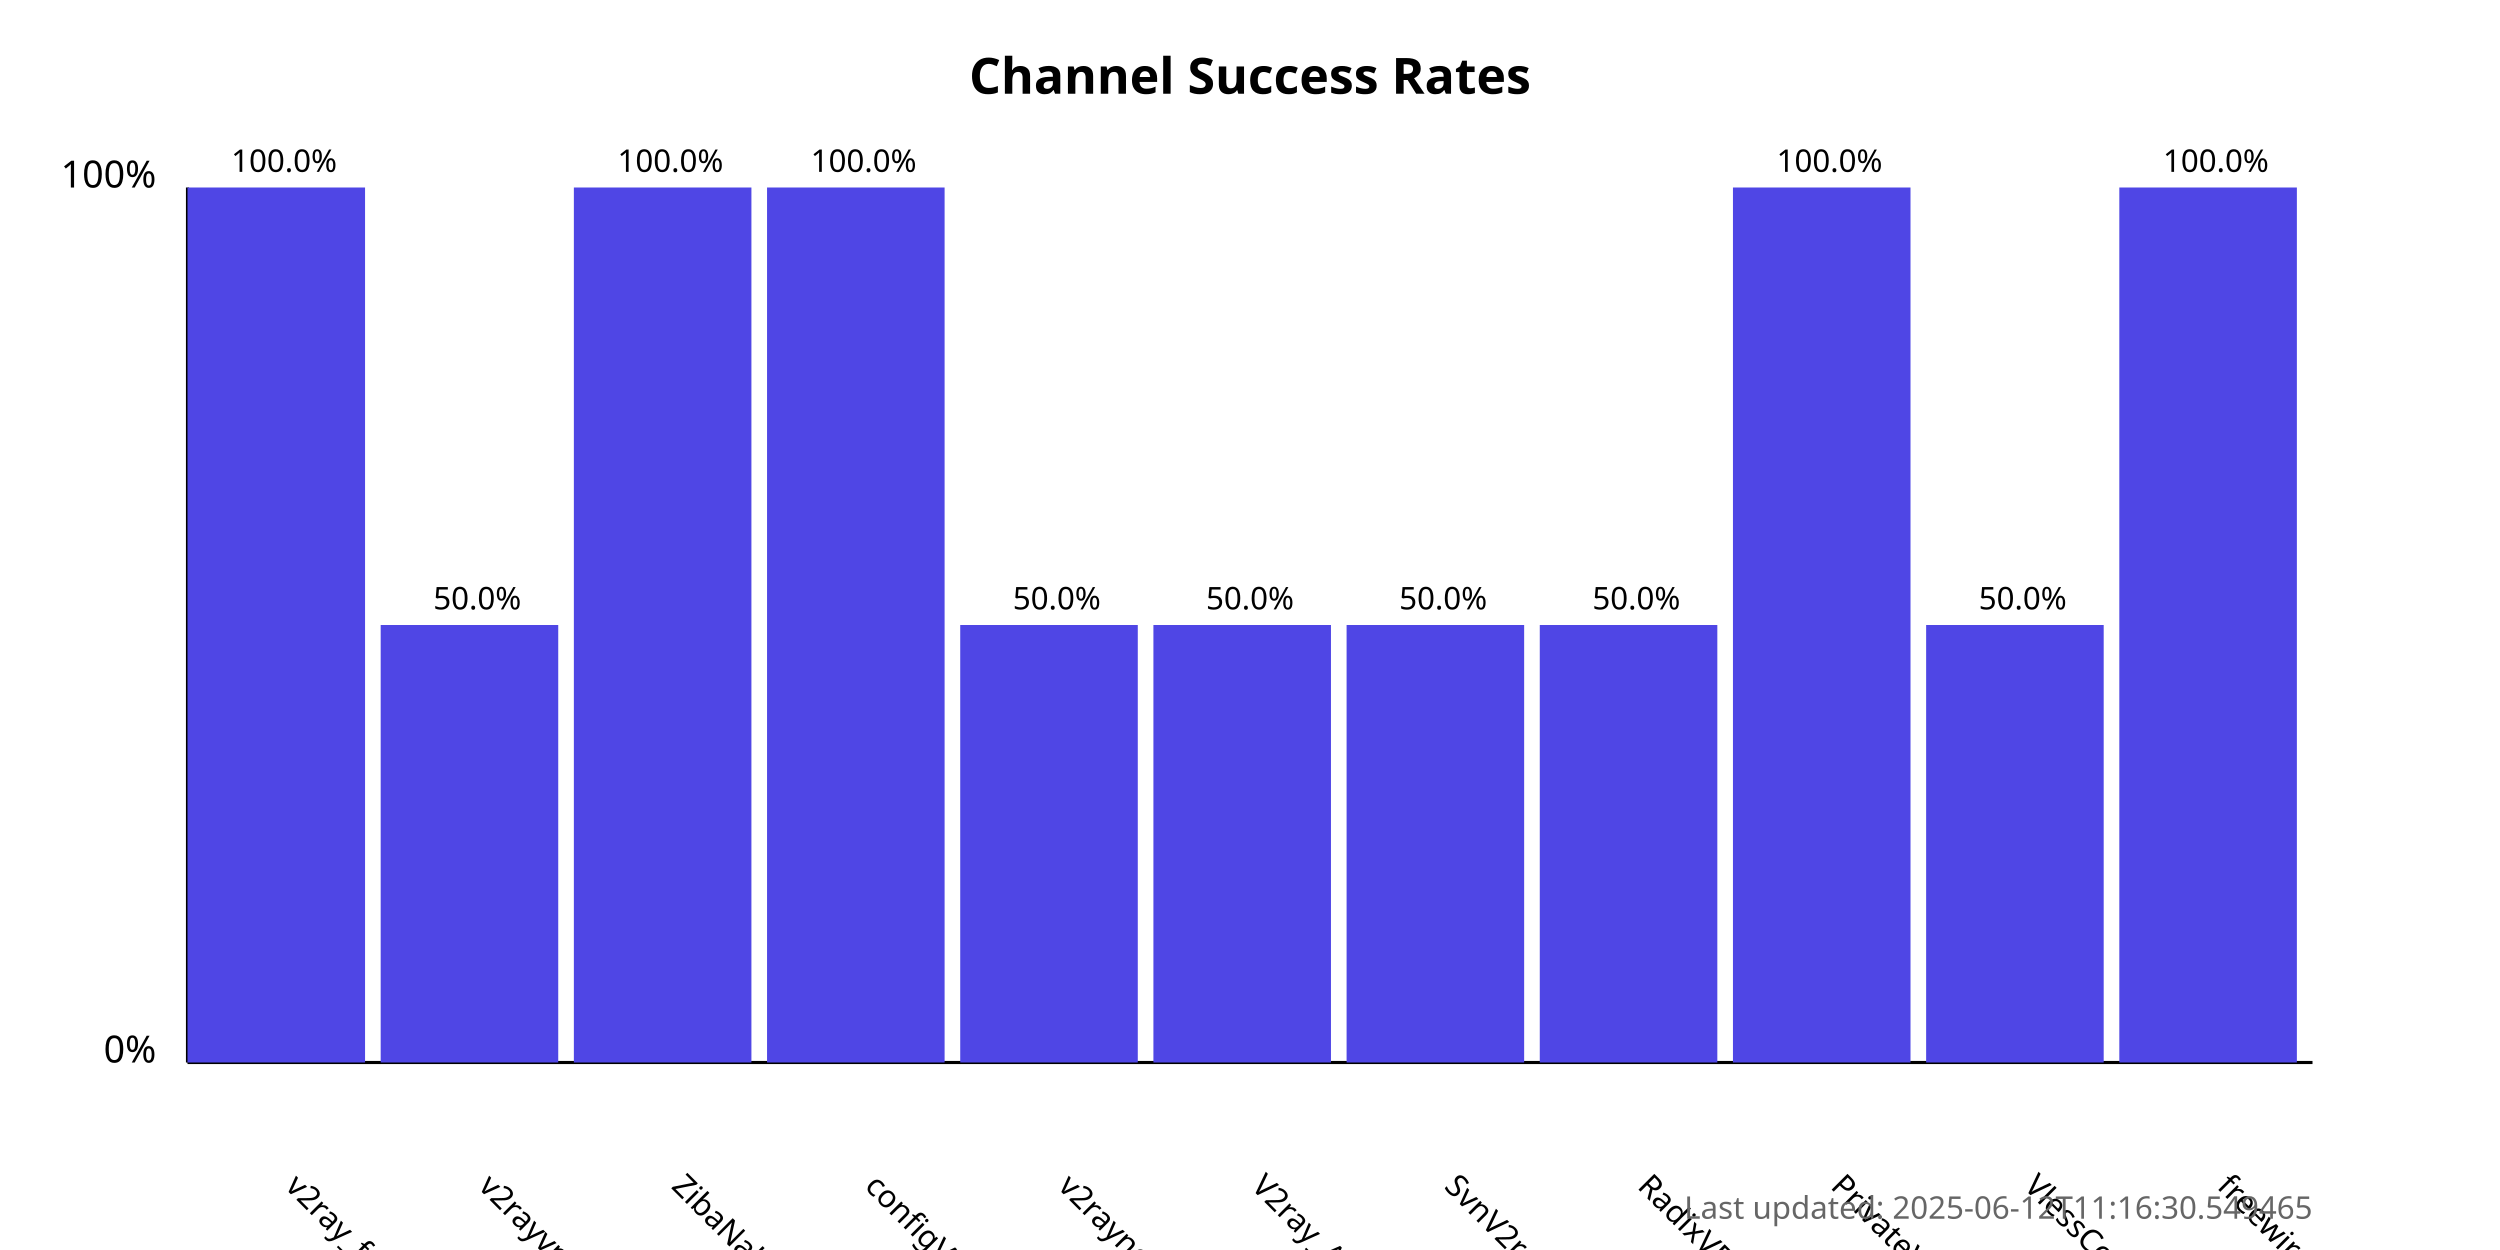
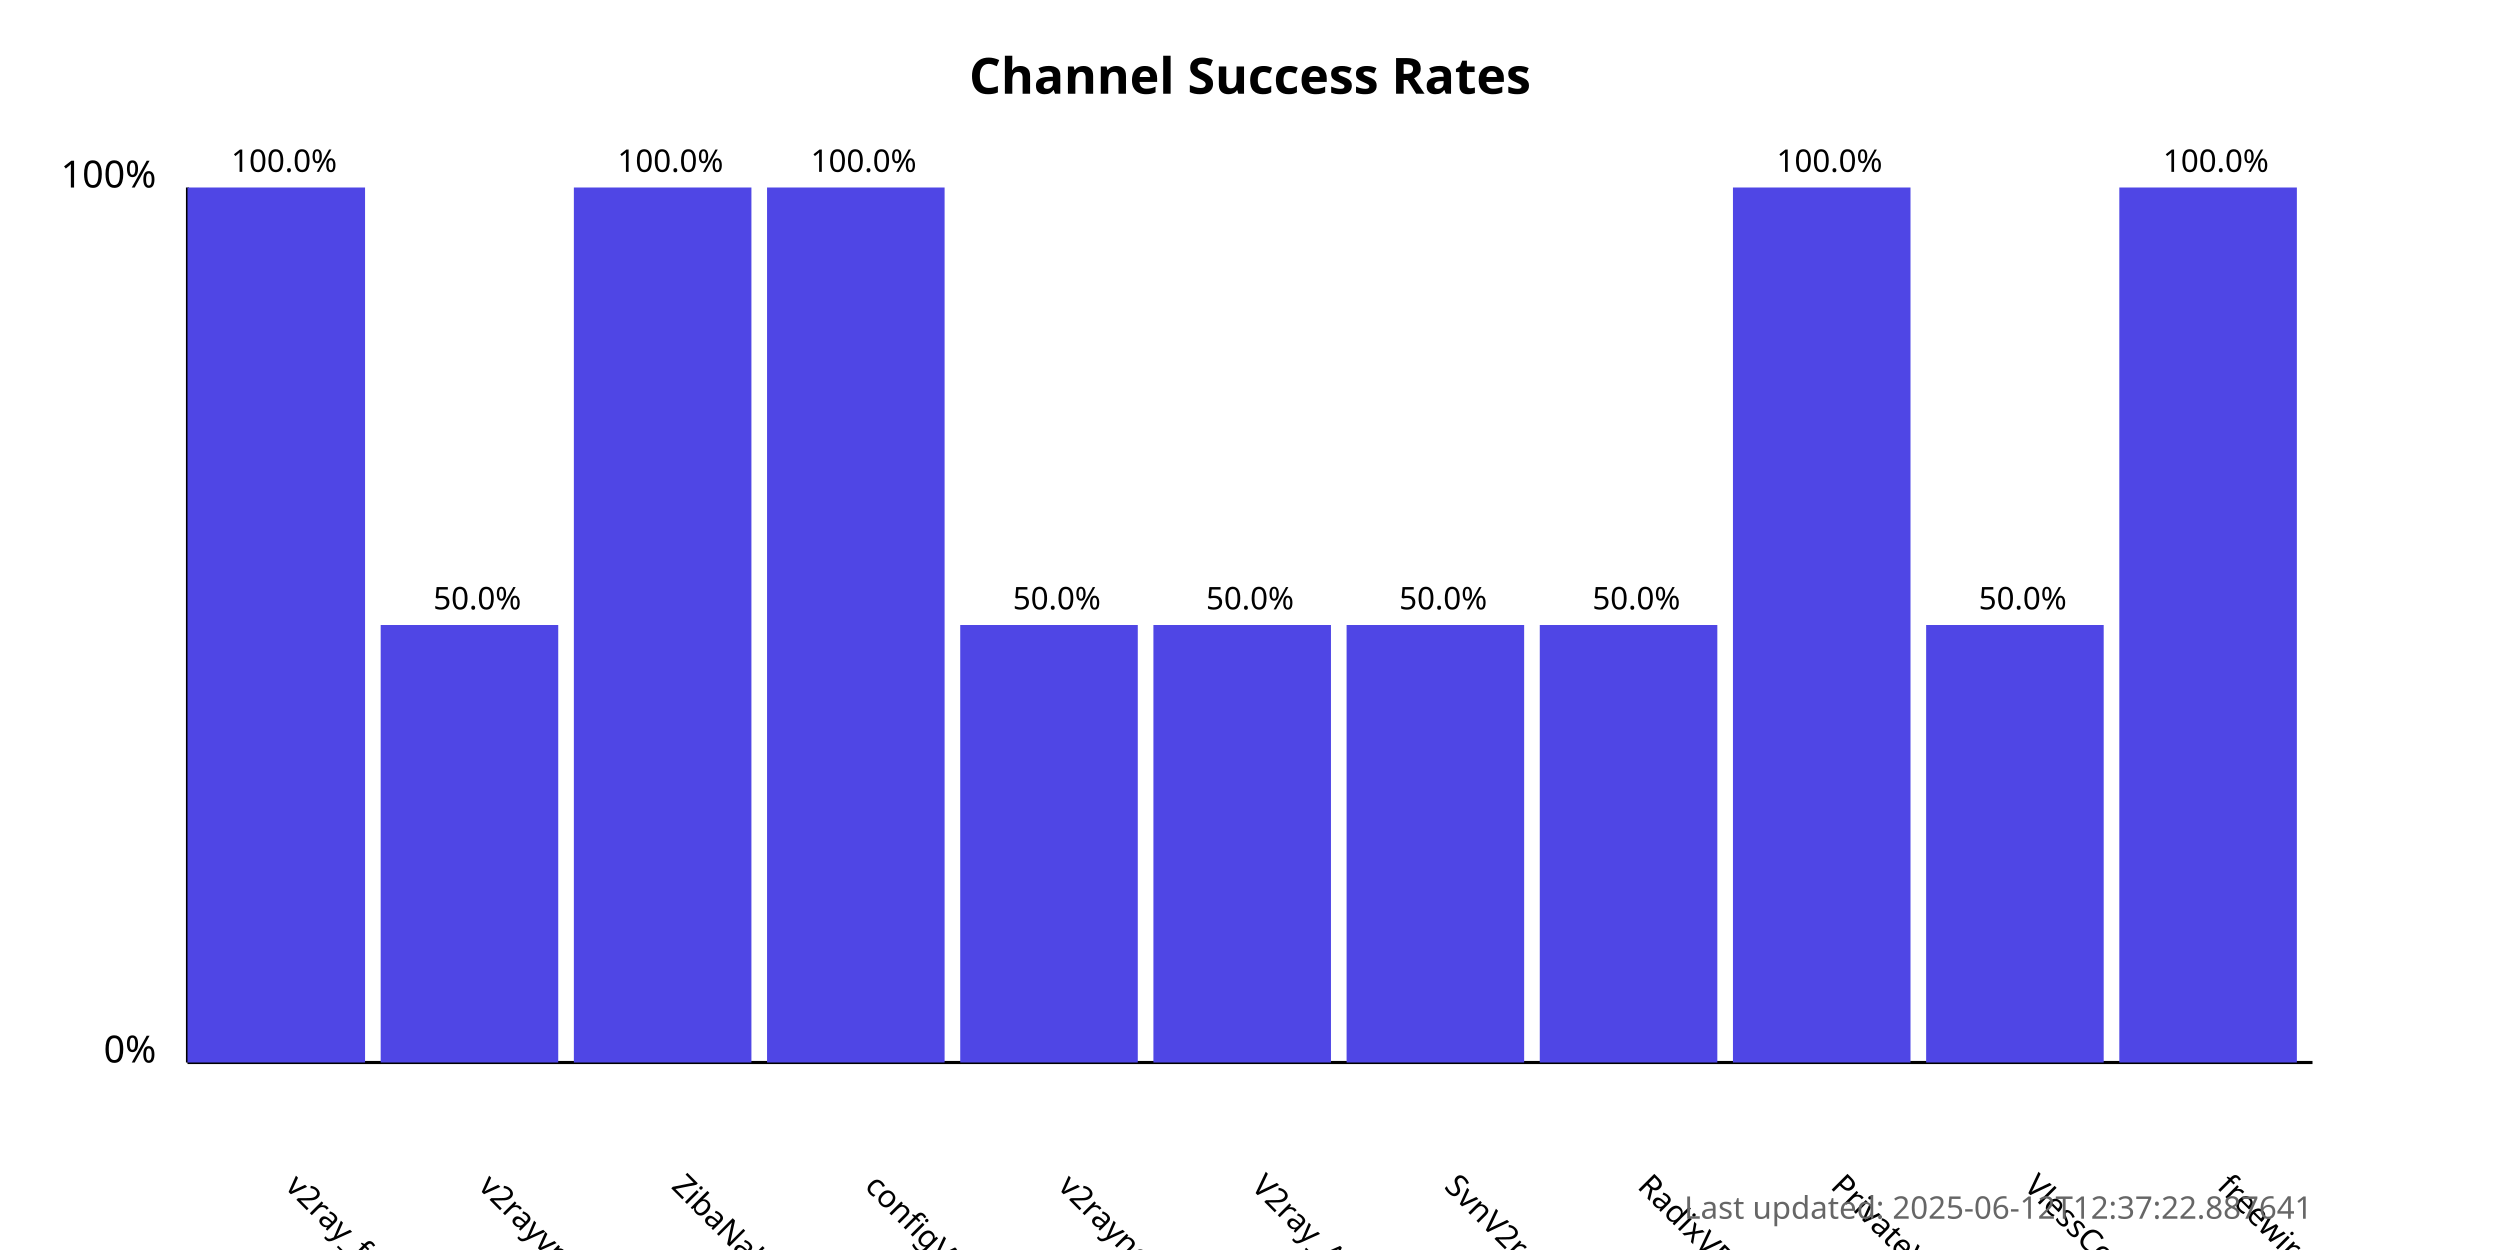
<svg xmlns="http://www.w3.org/2000/svg" width="800" height="400">
  <style>
            .chart-title { font: bold 16px sans-serif; }
            .axis-label { font: 12px sans-serif; }
            .tick-label { font: 10px sans-serif; }
            .bar { fill: #4f46e5; }
            .bar:hover { fill: #6366f1; }
            .timestamp { font: 10px sans-serif; fill: #666; }
        </style>
  <text x="400.0" y="30" text-anchor="middle" class="chart-title">
            Channel Success Rates
        </text>
  <line x1="60" y1="340" x2="60" y2="60" stroke="black" stroke-width="1" />
  <line x1="60" y1="340" x2="740" y2="340" stroke="black" stroke-width="1" />
  <text x="50" y="340" text-anchor="end" class="axis-label">0%</text>
  <text x="50" y="60" text-anchor="end" class="axis-label">100%</text>
  <g>
    <rect x="60" y="60.0" width="56.818" height="280.0" class="bar" />
    <text x="90.909" y="380" transform="rotate(45, 90.90909, 380)" text-anchor="start" class="tick-label">
                v2ray_free_conf
            </text>
    <text x="90.909" y="55.0" text-anchor="middle" class="tick-label">
                100.0%
            </text>
  </g>
  <g>
    <rect x="121.818" y="200.0" width="56.818" height="140.0" class="bar" />
    <text x="152.727" y="380" transform="rotate(45, 152.7273, 380)" text-anchor="start" class="tick-label">
                v2rayvpno
            </text>
    <text x="152.727" y="195.0" text-anchor="middle" class="tick-label">
                50.0%
            </text>
  </g>
  <g>
    <rect x="183.636" y="60.0" width="56.818" height="280.0" class="bar" />
    <text x="214.545" y="380" transform="rotate(45, 214.5455, 380)" text-anchor="start" class="tick-label">
                ZibaNabz
            </text>
    <text x="214.545" y="55.0" text-anchor="middle" class="tick-label">
                100.0%
            </text>
  </g>
  <g>
    <rect x="245.455" y="60.0" width="56.818" height="280.0" class="bar" />
    <text x="276.364" y="380" transform="rotate(45, 276.3636, 380)" text-anchor="start" class="tick-label">
                configV2rayForFree
            </text>
    <text x="276.364" y="55.0" text-anchor="middle" class="tick-label">
                100.0%
            </text>
  </g>
  <g>
    <rect x="307.273" y="200.0" width="56.818" height="140.0" class="bar" />
    <text x="338.182" y="380" transform="rotate(45, 338.1818, 380)" text-anchor="start" class="tick-label">
                v2rayngvpn
            </text>
    <text x="338.182" y="195.0" text-anchor="middle" class="tick-label">
                50.0%
            </text>
  </g>
  <g>
    <rect x="369.091" y="200.0" width="56.818" height="140.0" class="bar" />
    <text x="400.0" y="380" transform="rotate(45, 400.0, 380)" text-anchor="start" class="tick-label">
                V2ray_Alpha
            </text>
    <text x="400.0" y="195.0" text-anchor="middle" class="tick-label">
                50.0%
            </text>
  </g>
  <g>
    <rect x="430.909" y="200.0" width="56.818" height="140.0" class="bar" />
    <text x="461.818" y="380" transform="rotate(45, 461.8182, 380)" text-anchor="start" class="tick-label">
                SvnV2ray
            </text>
    <text x="461.818" y="195.0" text-anchor="middle" class="tick-label">
                50.0%
            </text>
  </g>
  <g>
    <rect x="492.727" y="200.0" width="56.818" height="140.0" class="bar" />
    <text x="523.636" y="380" transform="rotate(45, 523.6364, 380)" text-anchor="start" class="tick-label">
                RadixVPN
            </text>
    <text x="523.636" y="195.0" text-anchor="middle" class="tick-label">
                50.0%
            </text>
  </g>
  <g>
    <rect x="554.545" y="60.0" width="56.818" height="280.0" class="bar" />
    <text x="585.455" y="380" transform="rotate(45, 585.4545, 380)" text-anchor="start" class="tick-label">
                PrivateVPNs
            </text>
    <text x="585.455" y="55.0" text-anchor="middle" class="tick-label">
                100.0%
            </text>
  </g>
  <g>
    <rect x="616.364" y="200.0" width="56.818" height="140.0" class="bar" />
    <text x="647.273" y="380" transform="rotate(45, 647.2727, 380)" text-anchor="start" class="tick-label">
                VlessConfig
            </text>
    <text x="647.273" y="195.0" text-anchor="middle" class="tick-label">
                50.0%
            </text>
  </g>
  <g>
    <rect x="678.182" y="60.0" width="56.818" height="280.0" class="bar" />
    <text x="709.091" y="380" transform="rotate(45, 709.0909, 380)" text-anchor="start" class="tick-label">
                freewireguard
            </text>
    <text x="709.091" y="55.0" text-anchor="middle" class="tick-label">
                100.0%
            </text>
  </g>
  <text x="740" y="390" text-anchor="end" class="timestamp">
-             Last updated: 2025-06-12T11:16:30.549465
+             Last updated: 2025-06-12T12:37:22.887641
        </text>
</svg>
